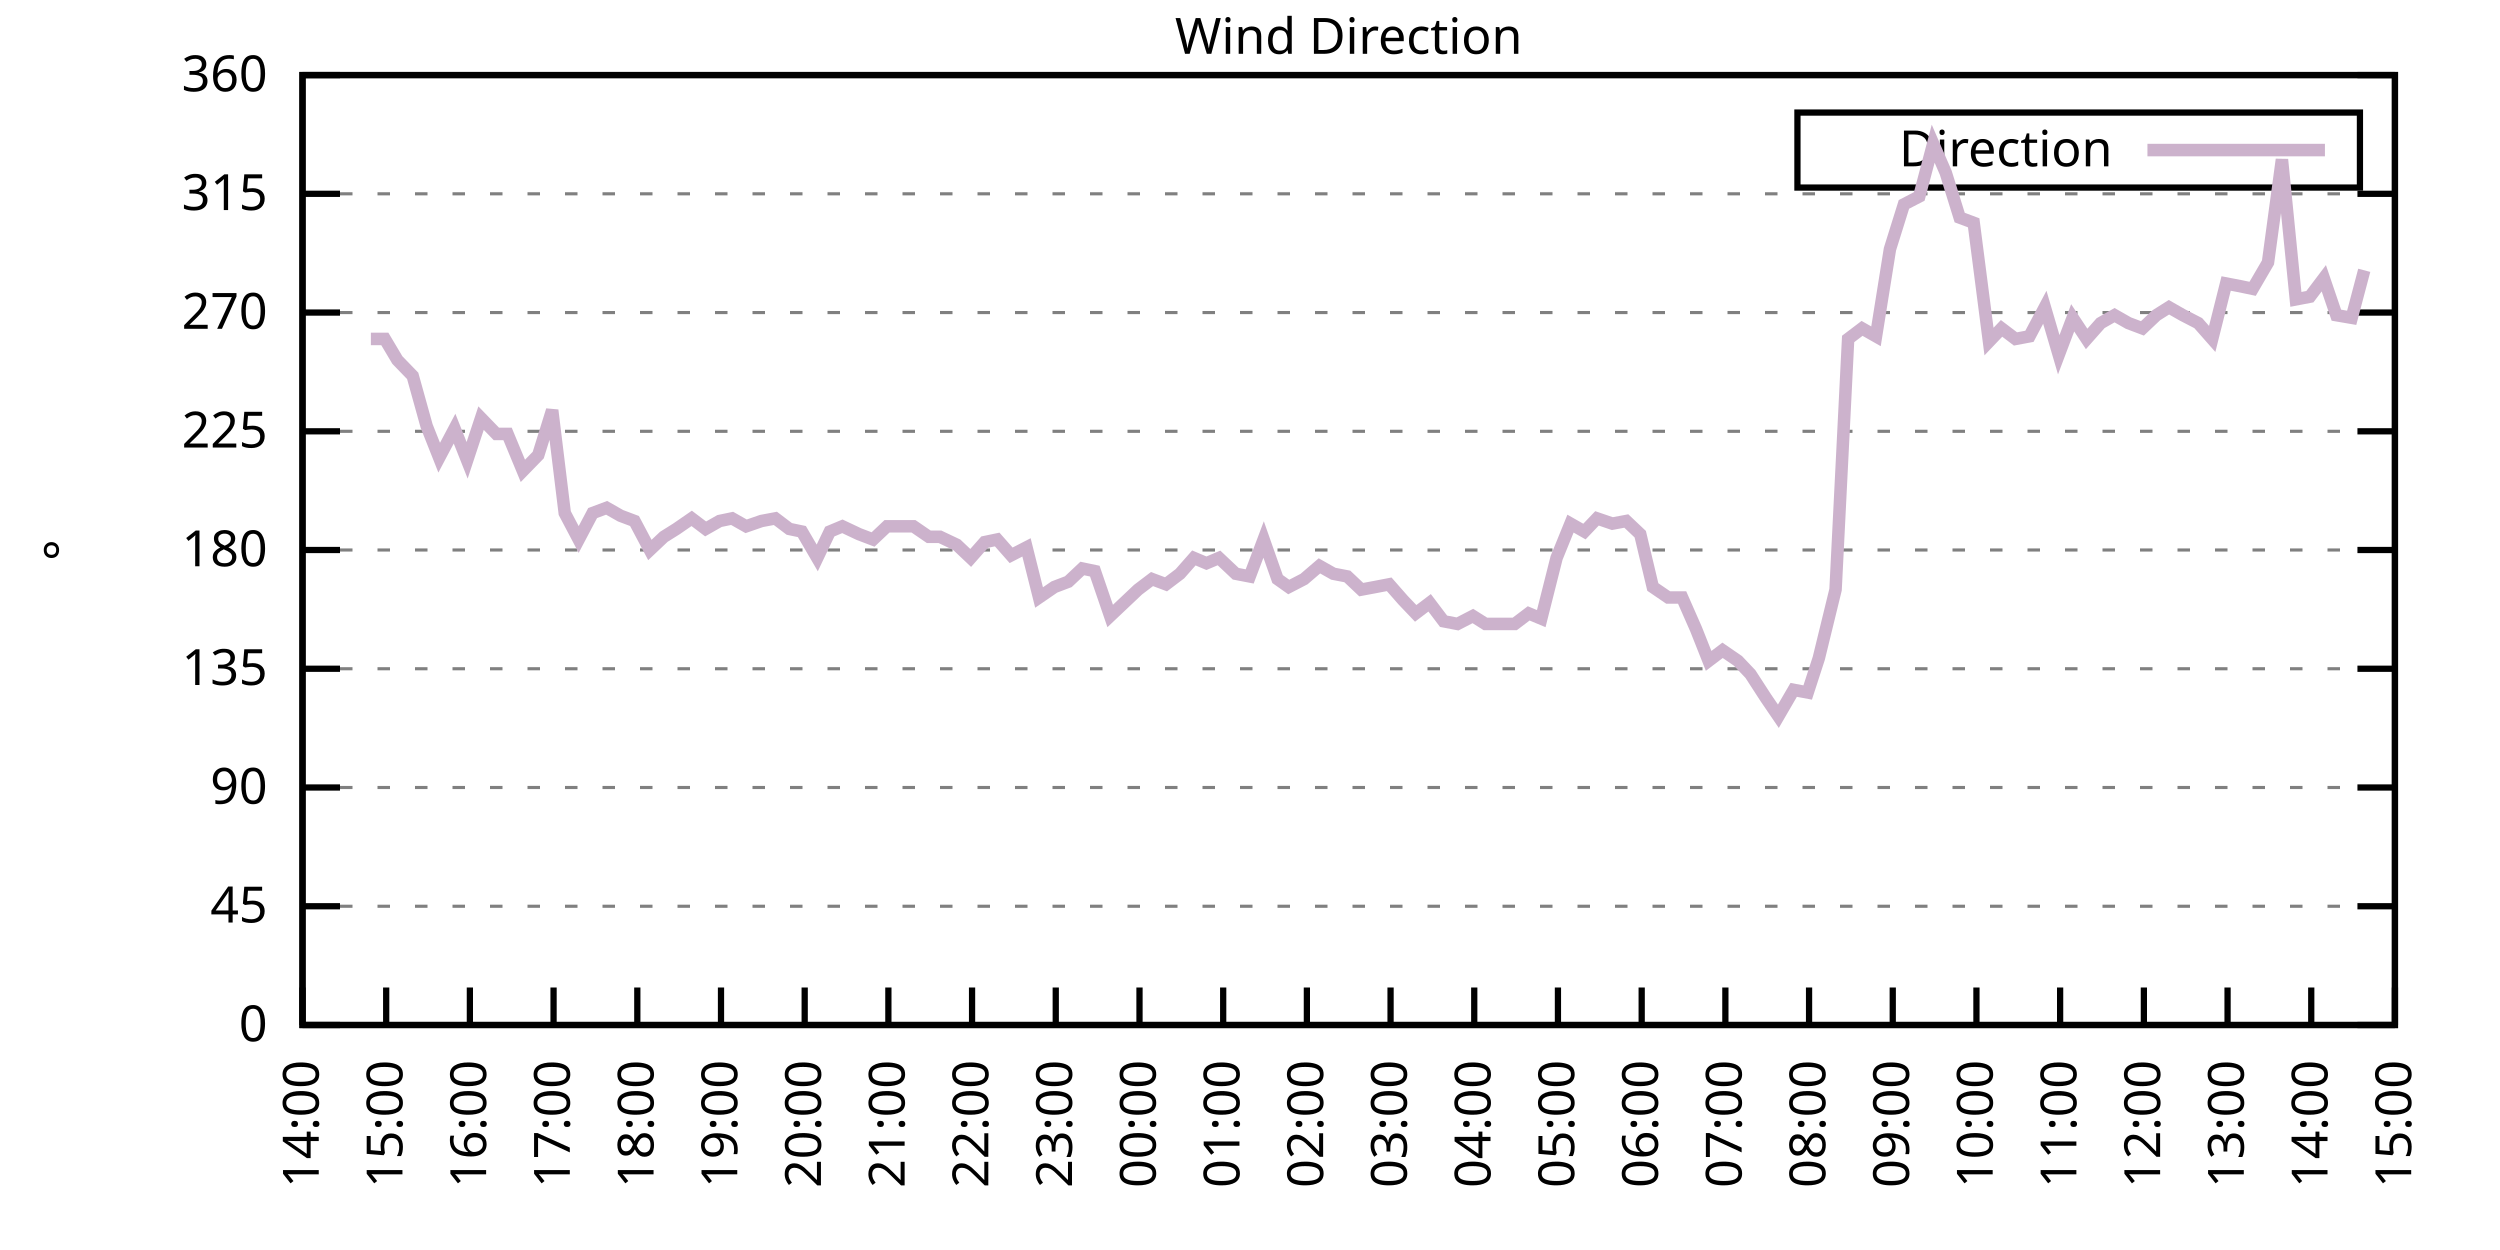
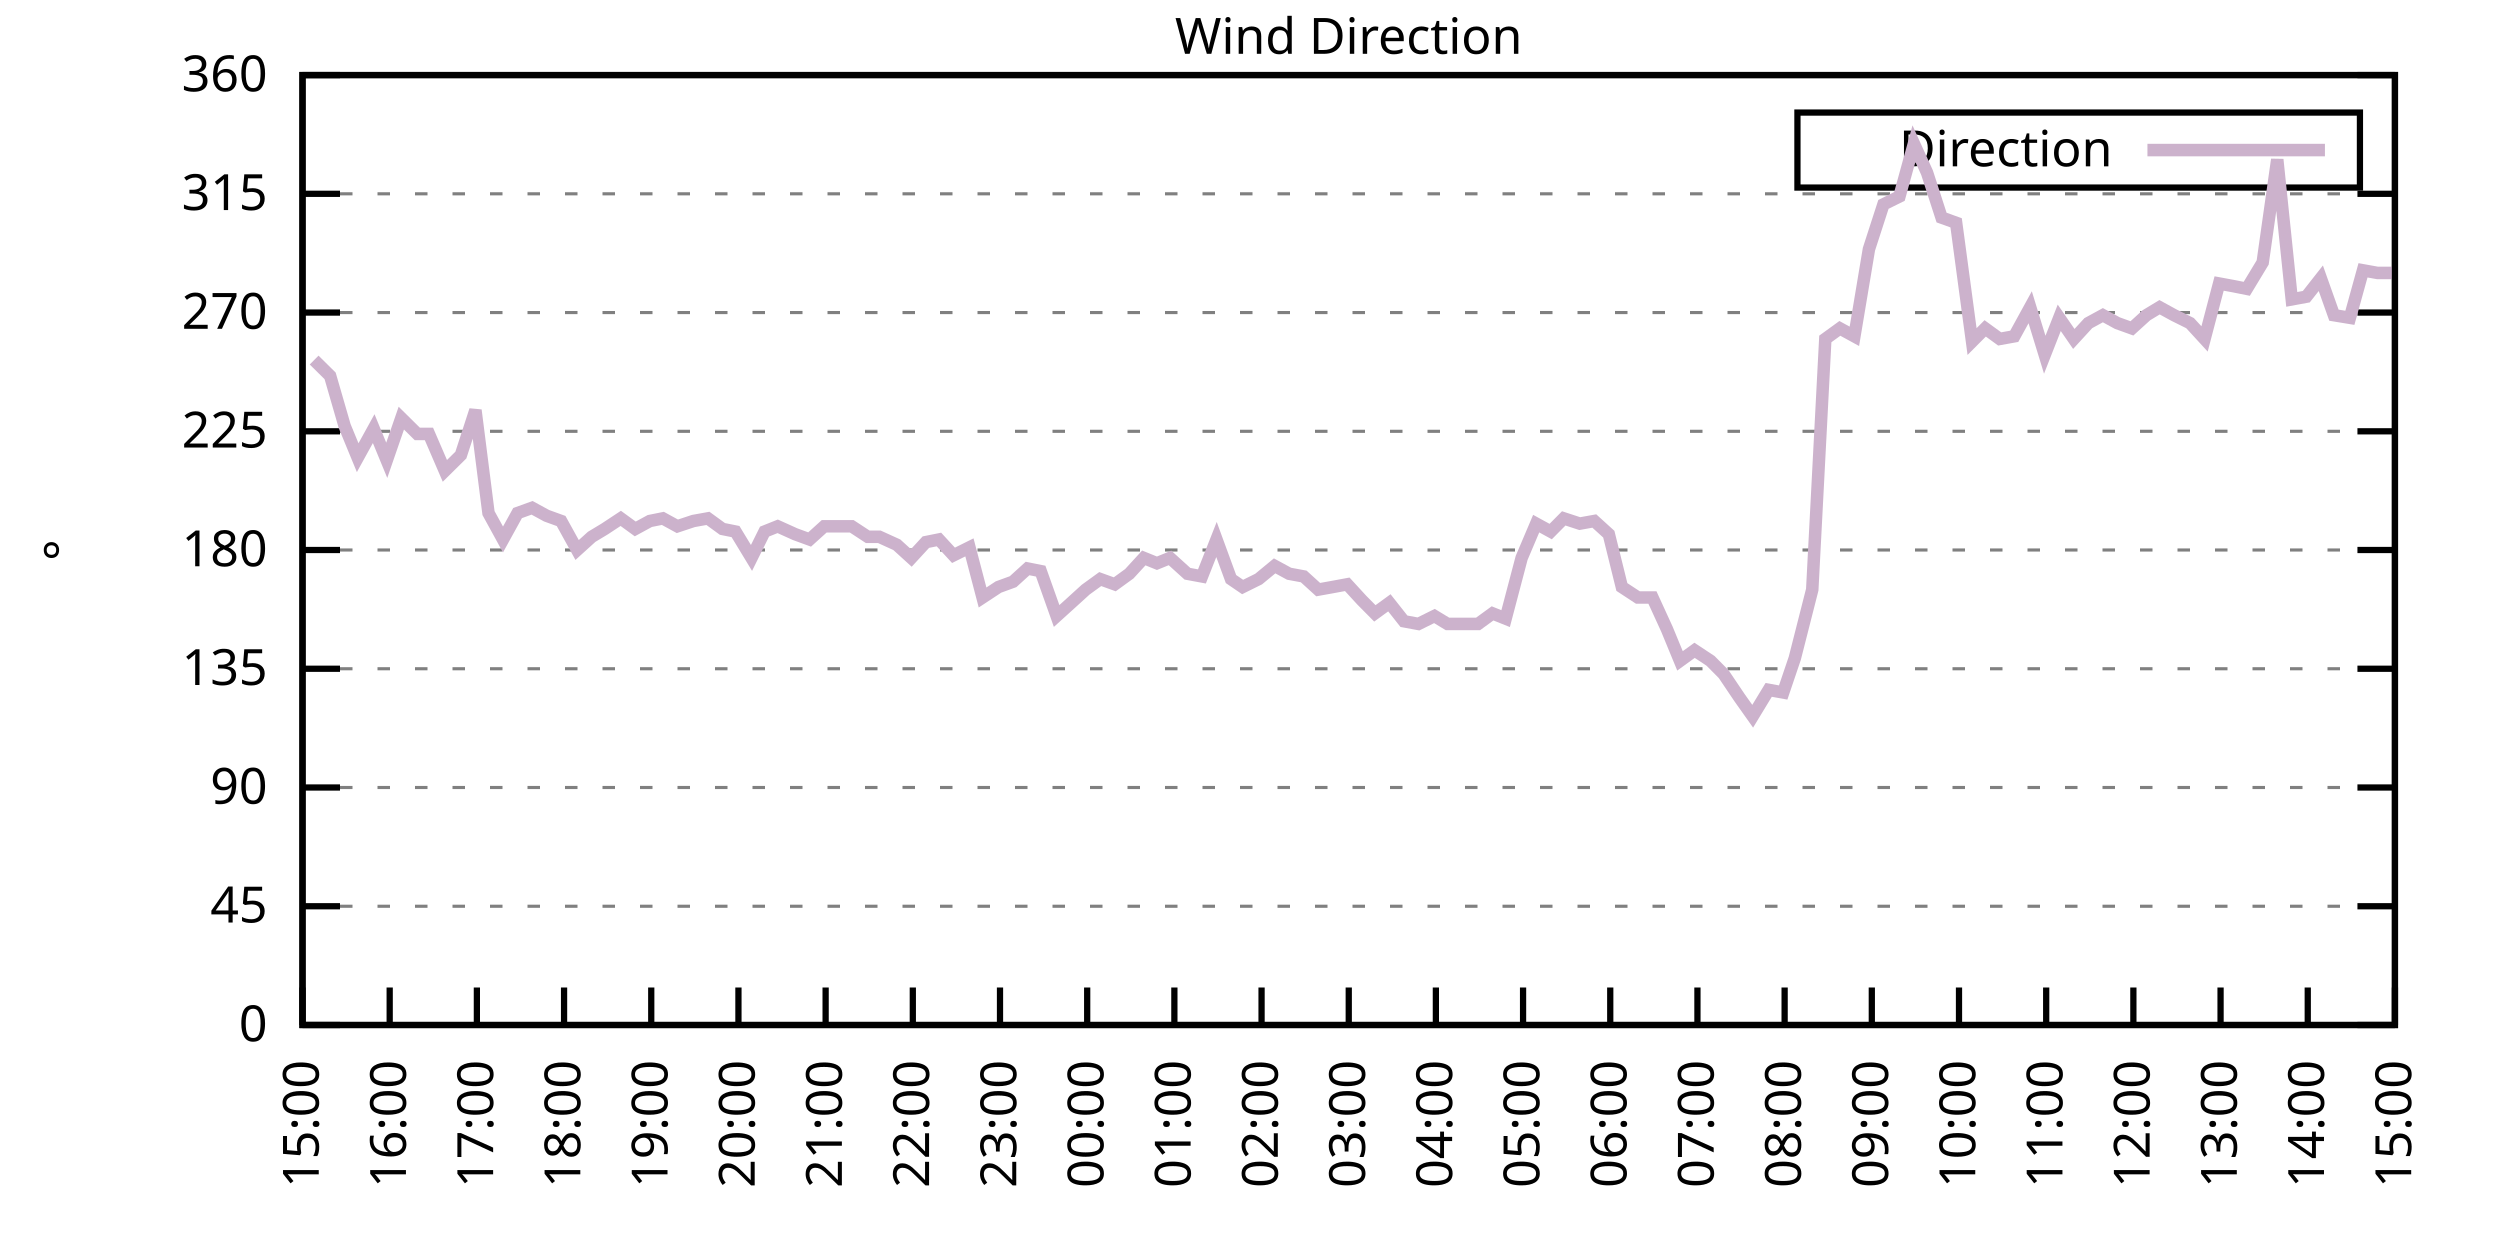
<svg xmlns="http://www.w3.org/2000/svg" xmlns:xlink="http://www.w3.org/1999/xlink" width="400" height="200" viewBox="0 0 400 200">
  <g id="gnuplot_canvas">
    <rect x="0" y="0" width="400" height="200" fill="none" />
    <defs>
      <circle id="gpDot" r="0.5" stroke-width="0.5" stroke="currentColor" />
      <path id="gpPt0" stroke-width="0.333" stroke="currentColor" d="M-1,0 h2 M0,-1 v2" />
      <path id="gpPt1" stroke-width="0.333" stroke="currentColor" d="M-1,-1 L1,1 M1,-1 L-1,1" />
      <path id="gpPt2" stroke-width="0.333" stroke="currentColor" d="M-1,0 L1,0 M0,-1 L0,1 M-1,-1 L1,1 M-1,1 L1,-1" />
      <rect id="gpPt3" stroke-width="0.333" stroke="currentColor" x="-1" y="-1" width="2" height="2" />
      <rect id="gpPt4" stroke-width="0.333" stroke="currentColor" fill="currentColor" x="-1" y="-1" width="2" height="2" />
      <circle id="gpPt5" stroke-width="0.333" stroke="currentColor" cx="0" cy="0" r="1" />
      <use xlink:href="#gpPt5" id="gpPt6" fill="currentColor" stroke="none" />
      <path id="gpPt7" stroke-width="0.333" stroke="currentColor" d="M0,-1.33 L-1.33,0.67 L1.33,0.67 z" />
      <use xlink:href="#gpPt7" id="gpPt8" fill="currentColor" stroke="none" />
      <use xlink:href="#gpPt7" id="gpPt9" stroke="currentColor" transform="rotate(180)" />
      <use xlink:href="#gpPt9" id="gpPt10" fill="currentColor" stroke="none" />
      <use xlink:href="#gpPt3" id="gpPt11" stroke="currentColor" transform="rotate(45)" />
      <use xlink:href="#gpPt11" id="gpPt12" fill="currentColor" stroke="none" />
      <path id="gpPt13" stroke-width="0.333" stroke="currentColor" d="M0,1.330 L1.265,0.411 L0.782,-1.067 L-0.782,-1.076 L-1.265,0.411 z" />
      <use xlink:href="#gpPt13" id="gpPt14" fill="currentColor" stroke="none" />
      <filter id="textbox" filterUnits="objectBoundingBox" x="0" y="0" height="1" width="1">
        <feFlood flood-color="white" flood-opacity="1" result="bgnd" />
        <feComposite in="SourceGraphic" in2="bgnd" operator="atop" />
      </filter>
      <filter id="greybox" filterUnits="objectBoundingBox" x="0" y="0" height="1" width="1">
        <feFlood flood-color="lightgrey" flood-opacity="1" result="grey" />
        <feComposite in="SourceGraphic" in2="grey" operator="atop" />
      </filter>
    </defs>
    <g fill="none" color="white" stroke="currentColor" stroke-width="1.00" stroke-linecap="butt" stroke-linejoin="miter">
</g>
    <g fill="none" color="black" stroke="currentColor" stroke-width="1.00" stroke-linecap="butt" stroke-linejoin="miter">
      <g stroke="none" shape-rendering="crispEdges">
        <polygon fill="rgb(255, 255, 255)" points="48.40,164.00 383.18,164.00 383.18,12.02 48.40,12.02 " />
      </g>
    </g>
    <g fill="none" color="black" stroke="currentColor" stroke-width="1.00" stroke-linecap="butt" stroke-linejoin="miter">
</g>
    <g fill="none" color="black" stroke="black" stroke-width="0.50" stroke-linecap="butt" stroke-linejoin="miter">
</g>
    <g fill="none" color="gray" stroke="currentColor" stroke-width="0.50" stroke-linecap="butt" stroke-linejoin="miter">
      <path stroke="gray" stroke-dasharray="2,4" class="gridline" d="M48.40,164.00 L383.19,164.00  " />
    </g>
    <g fill="none" color="gray" stroke="gray" stroke-width="1.00" stroke-linecap="butt" stroke-linejoin="miter">
</g>
    <g fill="none" color="black" stroke="currentColor" stroke-width="1.00" stroke-linecap="butt" stroke-linejoin="miter">
      <path stroke="black" d="M48.40,164.00 L54.40,164.00 M383.19,164.00 L377.19,164.00  " />
      <g transform="translate(42.80,166.60)" stroke="none" fill="black" font-family="Sans" font-size="8.00" text-anchor="end">
        <text>
          <tspan font-family="Sans"> 0</tspan>
        </text>
      </g>
    </g>
    <g fill="none" color="black" stroke="currentColor" stroke-width="1.00" stroke-linecap="butt" stroke-linejoin="miter">
</g>
    <g fill="none" color="black" stroke="black" stroke-width="0.50" stroke-linecap="butt" stroke-linejoin="miter">
</g>
    <g fill="none" color="gray" stroke="currentColor" stroke-width="0.50" stroke-linecap="butt" stroke-linejoin="miter">
      <path stroke="gray" stroke-dasharray="2,4" class="gridline" d="M48.40,145.00 L383.19,145.00  " />
    </g>
    <g fill="none" color="gray" stroke="gray" stroke-width="1.00" stroke-linecap="butt" stroke-linejoin="miter">
</g>
    <g fill="none" color="black" stroke="currentColor" stroke-width="1.00" stroke-linecap="butt" stroke-linejoin="miter">
      <path stroke="black" d="M48.40,145.00 L54.40,145.00 M383.19,145.00 L377.19,145.00  " />
      <g transform="translate(42.80,147.60)" stroke="none" fill="black" font-family="Sans" font-size="8.00" text-anchor="end">
        <text>
          <tspan font-family="Sans"> 45</tspan>
        </text>
      </g>
    </g>
    <g fill="none" color="black" stroke="currentColor" stroke-width="1.00" stroke-linecap="butt" stroke-linejoin="miter">
</g>
    <g fill="none" color="black" stroke="black" stroke-width="0.50" stroke-linecap="butt" stroke-linejoin="miter">
</g>
    <g fill="none" color="gray" stroke="currentColor" stroke-width="0.50" stroke-linecap="butt" stroke-linejoin="miter">
      <path stroke="gray" stroke-dasharray="2,4" class="gridline" d="M48.40,126.00 L383.19,126.00  " />
    </g>
    <g fill="none" color="gray" stroke="gray" stroke-width="1.00" stroke-linecap="butt" stroke-linejoin="miter">
</g>
    <g fill="none" color="black" stroke="currentColor" stroke-width="1.00" stroke-linecap="butt" stroke-linejoin="miter">
      <path stroke="black" d="M48.40,126.00 L54.40,126.00 M383.19,126.00 L377.19,126.00  " />
      <g transform="translate(42.80,128.60)" stroke="none" fill="black" font-family="Sans" font-size="8.00" text-anchor="end">
        <text>
          <tspan font-family="Sans"> 90</tspan>
        </text>
      </g>
    </g>
    <g fill="none" color="black" stroke="currentColor" stroke-width="1.00" stroke-linecap="butt" stroke-linejoin="miter">
</g>
    <g fill="none" color="black" stroke="black" stroke-width="0.50" stroke-linecap="butt" stroke-linejoin="miter">
</g>
    <g fill="none" color="gray" stroke="currentColor" stroke-width="0.50" stroke-linecap="butt" stroke-linejoin="miter">
      <path stroke="gray" stroke-dasharray="2,4" class="gridline" d="M48.40,107.00 L383.19,107.00  " />
    </g>
    <g fill="none" color="gray" stroke="gray" stroke-width="1.00" stroke-linecap="butt" stroke-linejoin="miter">
</g>
    <g fill="none" color="black" stroke="currentColor" stroke-width="1.00" stroke-linecap="butt" stroke-linejoin="miter">
      <path stroke="black" d="M48.40,107.00 L54.40,107.00 M383.19,107.00 L377.19,107.00  " />
      <g transform="translate(42.80,109.60)" stroke="none" fill="black" font-family="Sans" font-size="8.00" text-anchor="end">
        <text>
          <tspan font-family="Sans"> 135</tspan>
        </text>
      </g>
    </g>
    <g fill="none" color="black" stroke="currentColor" stroke-width="1.00" stroke-linecap="butt" stroke-linejoin="miter">
</g>
    <g fill="none" color="black" stroke="black" stroke-width="0.50" stroke-linecap="butt" stroke-linejoin="miter">
</g>
    <g fill="none" color="gray" stroke="currentColor" stroke-width="0.50" stroke-linecap="butt" stroke-linejoin="miter">
      <path stroke="gray" stroke-dasharray="2,4" class="gridline" d="M48.40,88.00 L383.19,88.00  " />
    </g>
    <g fill="none" color="gray" stroke="gray" stroke-width="1.00" stroke-linecap="butt" stroke-linejoin="miter">
</g>
    <g fill="none" color="black" stroke="currentColor" stroke-width="1.00" stroke-linecap="butt" stroke-linejoin="miter">
      <path stroke="black" d="M48.40,88.00 L54.40,88.00 M383.19,88.00 L377.19,88.00  " />
      <g transform="translate(42.80,90.60)" stroke="none" fill="black" font-family="Sans" font-size="8.00" text-anchor="end">
        <text>
          <tspan font-family="Sans"> 180</tspan>
        </text>
      </g>
    </g>
    <g fill="none" color="black" stroke="currentColor" stroke-width="1.00" stroke-linecap="butt" stroke-linejoin="miter">
</g>
    <g fill="none" color="black" stroke="black" stroke-width="0.50" stroke-linecap="butt" stroke-linejoin="miter">
</g>
    <g fill="none" color="gray" stroke="currentColor" stroke-width="0.50" stroke-linecap="butt" stroke-linejoin="miter">
      <path stroke="gray" stroke-dasharray="2,4" class="gridline" d="M48.40,69.01 L383.19,69.01  " />
    </g>
    <g fill="none" color="gray" stroke="gray" stroke-width="1.00" stroke-linecap="butt" stroke-linejoin="miter">
</g>
    <g fill="none" color="black" stroke="currentColor" stroke-width="1.00" stroke-linecap="butt" stroke-linejoin="miter">
      <path stroke="black" d="M48.40,69.01 L54.40,69.01 M383.19,69.01 L377.19,69.01  " />
      <g transform="translate(42.80,71.61)" stroke="none" fill="black" font-family="Sans" font-size="8.00" text-anchor="end">
        <text>
          <tspan font-family="Sans"> 225</tspan>
        </text>
      </g>
    </g>
    <g fill="none" color="black" stroke="currentColor" stroke-width="1.00" stroke-linecap="butt" stroke-linejoin="miter">
</g>
    <g fill="none" color="black" stroke="black" stroke-width="0.50" stroke-linecap="butt" stroke-linejoin="miter">
</g>
    <g fill="none" color="gray" stroke="currentColor" stroke-width="0.50" stroke-linecap="butt" stroke-linejoin="miter">
      <path stroke="gray" stroke-dasharray="2,4" class="gridline" d="M48.40,50.01 L383.19,50.01  " />
    </g>
    <g fill="none" color="gray" stroke="gray" stroke-width="1.00" stroke-linecap="butt" stroke-linejoin="miter">
</g>
    <g fill="none" color="black" stroke="currentColor" stroke-width="1.00" stroke-linecap="butt" stroke-linejoin="miter">
      <path stroke="black" d="M48.40,50.01 L54.40,50.01 M383.19,50.01 L377.19,50.01  " />
      <g transform="translate(42.80,52.61)" stroke="none" fill="black" font-family="Sans" font-size="8.00" text-anchor="end">
        <text>
          <tspan font-family="Sans"> 270</tspan>
        </text>
      </g>
    </g>
    <g fill="none" color="black" stroke="currentColor" stroke-width="1.00" stroke-linecap="butt" stroke-linejoin="miter">
</g>
    <g fill="none" color="black" stroke="black" stroke-width="0.50" stroke-linecap="butt" stroke-linejoin="miter">
</g>
    <g fill="none" color="gray" stroke="currentColor" stroke-width="0.50" stroke-linecap="butt" stroke-linejoin="miter">
      <path stroke="gray" stroke-dasharray="2,4" class="gridline" d="M48.40,31.01 L383.19,31.01  " />
    </g>
    <g fill="none" color="gray" stroke="gray" stroke-width="1.00" stroke-linecap="butt" stroke-linejoin="miter">
</g>
    <g fill="none" color="black" stroke="currentColor" stroke-width="1.00" stroke-linecap="butt" stroke-linejoin="miter">
      <path stroke="black" d="M48.40,31.01 L54.40,31.01 M383.19,31.01 L377.19,31.01  " />
      <g transform="translate(42.80,33.61)" stroke="none" fill="black" font-family="Sans" font-size="8.00" text-anchor="end">
        <text>
          <tspan font-family="Sans"> 315</tspan>
        </text>
      </g>
    </g>
    <g fill="none" color="black" stroke="currentColor" stroke-width="1.00" stroke-linecap="butt" stroke-linejoin="miter">
</g>
    <g fill="none" color="black" stroke="black" stroke-width="0.50" stroke-linecap="butt" stroke-linejoin="miter">
</g>
    <g fill="none" color="gray" stroke="currentColor" stroke-width="0.50" stroke-linecap="butt" stroke-linejoin="miter">
      <path stroke="gray" stroke-dasharray="2,4" class="gridline" d="M48.40,12.01 L383.19,12.01  " />
    </g>
    <g fill="none" color="gray" stroke="gray" stroke-width="1.00" stroke-linecap="butt" stroke-linejoin="miter">
</g>
    <g fill="none" color="black" stroke="currentColor" stroke-width="1.00" stroke-linecap="butt" stroke-linejoin="miter">
      <path stroke="black" d="M48.40,12.01 L54.40,12.01 M383.19,12.01 L377.19,12.01  " />
      <g transform="translate(42.80,14.61)" stroke="none" fill="black" font-family="Sans" font-size="8.00" text-anchor="end">
        <text>
          <tspan font-family="Sans"> 360</tspan>
        </text>
      </g>
    </g>
    <g fill="none" color="black" stroke="currentColor" stroke-width="1.00" stroke-linecap="butt" stroke-linejoin="miter">
      <path stroke="black" d="M48.40,164.00 L48.40,158.00  " />
      <g transform="translate(51.00,169.60) rotate(270.00)" stroke="none" fill="black" font-family="Sans" font-size="8.00" text-anchor="end">
        <text>
-           <tspan font-family="Sans">14:00</tspan>
-         </text>
-       </g>
-     </g>
-     <g fill="none" color="black" stroke="currentColor" stroke-width="1.00" stroke-linecap="butt" stroke-linejoin="miter">
-       <path stroke="black" d="M61.79,164.00 L61.79,158.00  " />
-       <g transform="translate(64.39,169.60) rotate(270.00)" stroke="none" fill="black" font-family="Sans" font-size="8.00" text-anchor="end">
-         <text>
          <tspan font-family="Sans">15:00</tspan>
        </text>
      </g>
    </g>
    <g fill="none" color="black" stroke="currentColor" stroke-width="1.00" stroke-linecap="butt" stroke-linejoin="miter">
-       <path stroke="black" d="M75.18,164.00 L75.18,158.00  " />
-       <g transform="translate(77.78,169.60) rotate(270.00)" stroke="none" fill="black" font-family="Sans" font-size="8.00" text-anchor="end">
+       <path stroke="black" d="M62.35,164.00 L62.35,158.00  " />
+       <g transform="translate(64.95,169.60) rotate(270.00)" stroke="none" fill="black" font-family="Sans" font-size="8.00" text-anchor="end">
        <text>
          <tspan font-family="Sans">16:00</tspan>
        </text>
      </g>
    </g>
    <g fill="none" color="black" stroke="currentColor" stroke-width="1.00" stroke-linecap="butt" stroke-linejoin="miter">
-       <path stroke="black" d="M88.57,164.00 L88.57,158.00  " />
-       <g transform="translate(91.17,169.60) rotate(270.00)" stroke="none" fill="black" font-family="Sans" font-size="8.00" text-anchor="end">
+       <path stroke="black" d="M76.30,164.00 L76.30,158.00  " />
+       <g transform="translate(78.90,169.60) rotate(270.00)" stroke="none" fill="black" font-family="Sans" font-size="8.00" text-anchor="end">
        <text>
          <tspan font-family="Sans">17:00</tspan>
        </text>
      </g>
    </g>
    <g fill="none" color="black" stroke="currentColor" stroke-width="1.00" stroke-linecap="butt" stroke-linejoin="miter">
-       <path stroke="black" d="M101.97,164.00 L101.97,158.00  " />
-       <g transform="translate(104.57,169.60) rotate(270.00)" stroke="none" fill="black" font-family="Sans" font-size="8.00" text-anchor="end">
+       <path stroke="black" d="M90.25,164.00 L90.25,158.00  " />
+       <g transform="translate(92.85,169.60) rotate(270.00)" stroke="none" fill="black" font-family="Sans" font-size="8.00" text-anchor="end">
        <text>
          <tspan font-family="Sans">18:00</tspan>
        </text>
      </g>
    </g>
    <g fill="none" color="black" stroke="currentColor" stroke-width="1.00" stroke-linecap="butt" stroke-linejoin="miter">
-       <path stroke="black" d="M115.36,164.00 L115.36,158.00  " />
-       <g transform="translate(117.96,169.60) rotate(270.00)" stroke="none" fill="black" font-family="Sans" font-size="8.00" text-anchor="end">
+       <path stroke="black" d="M104.20,164.00 L104.20,158.00  " />
+       <g transform="translate(106.80,169.60) rotate(270.00)" stroke="none" fill="black" font-family="Sans" font-size="8.00" text-anchor="end">
        <text>
          <tspan font-family="Sans">19:00</tspan>
        </text>
      </g>
    </g>
    <g fill="none" color="black" stroke="currentColor" stroke-width="1.00" stroke-linecap="butt" stroke-linejoin="miter">
-       <path stroke="black" d="M128.75,164.00 L128.75,158.00  " />
-       <g transform="translate(131.35,169.60) rotate(270.00)" stroke="none" fill="black" font-family="Sans" font-size="8.00" text-anchor="end">
+       <path stroke="black" d="M118.15,164.00 L118.15,158.00  " />
+       <g transform="translate(120.75,169.60) rotate(270.00)" stroke="none" fill="black" font-family="Sans" font-size="8.00" text-anchor="end">
        <text>
          <tspan font-family="Sans">20:00</tspan>
        </text>
      </g>
    </g>
    <g fill="none" color="black" stroke="currentColor" stroke-width="1.00" stroke-linecap="butt" stroke-linejoin="miter">
-       <path stroke="black" d="M142.14,164.00 L142.14,158.00  " />
-       <g transform="translate(144.74,169.60) rotate(270.00)" stroke="none" fill="black" font-family="Sans" font-size="8.00" text-anchor="end">
+       <path stroke="black" d="M132.10,164.00 L132.10,158.00  " />
+       <g transform="translate(134.70,169.60) rotate(270.00)" stroke="none" fill="black" font-family="Sans" font-size="8.00" text-anchor="end">
        <text>
          <tspan font-family="Sans">21:00</tspan>
        </text>
      </g>
    </g>
    <g fill="none" color="black" stroke="currentColor" stroke-width="1.00" stroke-linecap="butt" stroke-linejoin="miter">
-       <path stroke="black" d="M155.53,164.00 L155.53,158.00  " />
-       <g transform="translate(158.13,169.60) rotate(270.00)" stroke="none" fill="black" font-family="Sans" font-size="8.00" text-anchor="end">
+       <path stroke="black" d="M146.05,164.00 L146.05,158.00  " />
+       <g transform="translate(148.65,169.60) rotate(270.00)" stroke="none" fill="black" font-family="Sans" font-size="8.00" text-anchor="end">
        <text>
          <tspan font-family="Sans">22:00</tspan>
        </text>
      </g>
    </g>
    <g fill="none" color="black" stroke="currentColor" stroke-width="1.00" stroke-linecap="butt" stroke-linejoin="miter">
-       <path stroke="black" d="M168.92,164.00 L168.92,158.00  " />
-       <g transform="translate(171.52,169.60) rotate(270.00)" stroke="none" fill="black" font-family="Sans" font-size="8.00" text-anchor="end">
+       <path stroke="black" d="M160.00,164.00 L160.00,158.00  " />
+       <g transform="translate(162.60,169.60) rotate(270.00)" stroke="none" fill="black" font-family="Sans" font-size="8.00" text-anchor="end">
        <text>
          <tspan font-family="Sans">23:00</tspan>
        </text>
      </g>
    </g>
    <g fill="none" color="black" stroke="currentColor" stroke-width="1.00" stroke-linecap="butt" stroke-linejoin="miter">
-       <path stroke="black" d="M182.32,164.00 L182.32,158.00  " />
-       <g transform="translate(184.92,169.60) rotate(270.00)" stroke="none" fill="black" font-family="Sans" font-size="8.00" text-anchor="end">
+       <path stroke="black" d="M173.95,164.00 L173.95,158.00  " />
+       <g transform="translate(176.55,169.60) rotate(270.00)" stroke="none" fill="black" font-family="Sans" font-size="8.00" text-anchor="end">
        <text>
          <tspan font-family="Sans">00:00</tspan>
        </text>
      </g>
    </g>
    <g fill="none" color="black" stroke="currentColor" stroke-width="1.00" stroke-linecap="butt" stroke-linejoin="miter">
-       <path stroke="black" d="M195.71,164.00 L195.71,158.00  " />
-       <g transform="translate(198.31,169.60) rotate(270.00)" stroke="none" fill="black" font-family="Sans" font-size="8.00" text-anchor="end">
+       <path stroke="black" d="M187.90,164.00 L187.90,158.00  " />
+       <g transform="translate(190.50,169.60) rotate(270.00)" stroke="none" fill="black" font-family="Sans" font-size="8.00" text-anchor="end">
        <text>
          <tspan font-family="Sans">01:00</tspan>
        </text>
      </g>
    </g>
    <g fill="none" color="black" stroke="currentColor" stroke-width="1.00" stroke-linecap="butt" stroke-linejoin="miter">
-       <path stroke="black" d="M209.10,164.00 L209.10,158.00  " />
-       <g transform="translate(211.70,169.60) rotate(270.00)" stroke="none" fill="black" font-family="Sans" font-size="8.00" text-anchor="end">
+       <path stroke="black" d="M201.85,164.00 L201.85,158.00  " />
+       <g transform="translate(204.45,169.60) rotate(270.00)" stroke="none" fill="black" font-family="Sans" font-size="8.00" text-anchor="end">
        <text>
          <tspan font-family="Sans">02:00</tspan>
        </text>
      </g>
    </g>
    <g fill="none" color="black" stroke="currentColor" stroke-width="1.00" stroke-linecap="butt" stroke-linejoin="miter">
-       <path stroke="black" d="M222.49,164.00 L222.49,158.00  " />
-       <g transform="translate(225.09,169.60) rotate(270.00)" stroke="none" fill="black" font-family="Sans" font-size="8.00" text-anchor="end">
+       <path stroke="black" d="M215.80,164.00 L215.80,158.00  " />
+       <g transform="translate(218.40,169.60) rotate(270.00)" stroke="none" fill="black" font-family="Sans" font-size="8.00" text-anchor="end">
        <text>
          <tspan font-family="Sans">03:00</tspan>
        </text>
      </g>
    </g>
    <g fill="none" color="black" stroke="currentColor" stroke-width="1.00" stroke-linecap="butt" stroke-linejoin="miter">
-       <path stroke="black" d="M235.88,164.00 L235.88,158.00  " />
-       <g transform="translate(238.48,169.60) rotate(270.00)" stroke="none" fill="black" font-family="Sans" font-size="8.00" text-anchor="end">
+       <path stroke="black" d="M229.74,164.00 L229.74,158.00  " />
+       <g transform="translate(232.34,169.60) rotate(270.00)" stroke="none" fill="black" font-family="Sans" font-size="8.00" text-anchor="end">
        <text>
          <tspan font-family="Sans">04:00</tspan>
        </text>
      </g>
    </g>
    <g fill="none" color="black" stroke="currentColor" stroke-width="1.00" stroke-linecap="butt" stroke-linejoin="miter">
-       <path stroke="black" d="M249.27,164.00 L249.27,158.00  " />
-       <g transform="translate(251.87,169.60) rotate(270.00)" stroke="none" fill="black" font-family="Sans" font-size="8.00" text-anchor="end">
+       <path stroke="black" d="M243.69,164.00 L243.69,158.00  " />
+       <g transform="translate(246.29,169.60) rotate(270.00)" stroke="none" fill="black" font-family="Sans" font-size="8.00" text-anchor="end">
        <text>
          <tspan font-family="Sans">05:00</tspan>
        </text>
      </g>
    </g>
    <g fill="none" color="black" stroke="currentColor" stroke-width="1.00" stroke-linecap="butt" stroke-linejoin="miter">
-       <path stroke="black" d="M262.67,164.00 L262.67,158.00  " />
-       <g transform="translate(265.27,169.60) rotate(270.00)" stroke="none" fill="black" font-family="Sans" font-size="8.00" text-anchor="end">
+       <path stroke="black" d="M257.64,164.00 L257.64,158.00  " />
+       <g transform="translate(260.24,169.60) rotate(270.00)" stroke="none" fill="black" font-family="Sans" font-size="8.00" text-anchor="end">
        <text>
          <tspan font-family="Sans">06:00</tspan>
        </text>
      </g>
    </g>
    <g fill="none" color="black" stroke="currentColor" stroke-width="1.00" stroke-linecap="butt" stroke-linejoin="miter">
-       <path stroke="black" d="M276.06,164.00 L276.06,158.00  " />
-       <g transform="translate(278.66,169.60) rotate(270.00)" stroke="none" fill="black" font-family="Sans" font-size="8.00" text-anchor="end">
+       <path stroke="black" d="M271.59,164.00 L271.59,158.00  " />
+       <g transform="translate(274.19,169.60) rotate(270.00)" stroke="none" fill="black" font-family="Sans" font-size="8.00" text-anchor="end">
        <text>
          <tspan font-family="Sans">07:00</tspan>
        </text>
      </g>
    </g>
    <g fill="none" color="black" stroke="currentColor" stroke-width="1.00" stroke-linecap="butt" stroke-linejoin="miter">
-       <path stroke="black" d="M289.45,164.00 L289.45,158.00  " />
-       <g transform="translate(292.05,169.60) rotate(270.00)" stroke="none" fill="black" font-family="Sans" font-size="8.00" text-anchor="end">
+       <path stroke="black" d="M285.54,164.00 L285.54,158.00  " />
+       <g transform="translate(288.14,169.60) rotate(270.00)" stroke="none" fill="black" font-family="Sans" font-size="8.00" text-anchor="end">
        <text>
          <tspan font-family="Sans">08:00</tspan>
        </text>
      </g>
    </g>
    <g fill="none" color="black" stroke="currentColor" stroke-width="1.00" stroke-linecap="butt" stroke-linejoin="miter">
-       <path stroke="black" d="M302.84,164.00 L302.84,158.00  " />
-       <g transform="translate(305.44,169.60) rotate(270.00)" stroke="none" fill="black" font-family="Sans" font-size="8.00" text-anchor="end">
+       <path stroke="black" d="M299.49,164.00 L299.49,158.00  " />
+       <g transform="translate(302.09,169.60) rotate(270.00)" stroke="none" fill="black" font-family="Sans" font-size="8.00" text-anchor="end">
        <text>
          <tspan font-family="Sans">09:00</tspan>
        </text>
      </g>
    </g>
    <g fill="none" color="black" stroke="currentColor" stroke-width="1.00" stroke-linecap="butt" stroke-linejoin="miter">
-       <path stroke="black" d="M316.23,164.00 L316.23,158.00  " />
-       <g transform="translate(318.83,169.60) rotate(270.00)" stroke="none" fill="black" font-family="Sans" font-size="8.00" text-anchor="end">
+       <path stroke="black" d="M313.44,164.00 L313.44,158.00  " />
+       <g transform="translate(316.04,169.60) rotate(270.00)" stroke="none" fill="black" font-family="Sans" font-size="8.00" text-anchor="end">
        <text>
          <tspan font-family="Sans">10:00</tspan>
        </text>
      </g>
    </g>
    <g fill="none" color="black" stroke="currentColor" stroke-width="1.00" stroke-linecap="butt" stroke-linejoin="miter">
-       <path stroke="black" d="M329.62,164.00 L329.62,158.00  " />
-       <g transform="translate(332.22,169.60) rotate(270.00)" stroke="none" fill="black" font-family="Sans" font-size="8.00" text-anchor="end">
+       <path stroke="black" d="M327.39,164.00 L327.39,158.00  " />
+       <g transform="translate(329.99,169.60) rotate(270.00)" stroke="none" fill="black" font-family="Sans" font-size="8.00" text-anchor="end">
        <text>
          <tspan font-family="Sans">11:00</tspan>
        </text>
      </g>
    </g>
    <g fill="none" color="black" stroke="currentColor" stroke-width="1.00" stroke-linecap="butt" stroke-linejoin="miter">
-       <path stroke="black" d="M343.02,164.00 L343.02,158.00  " />
-       <g transform="translate(345.62,169.60) rotate(270.00)" stroke="none" fill="black" font-family="Sans" font-size="8.00" text-anchor="end">
+       <path stroke="black" d="M341.34,164.00 L341.34,158.00  " />
+       <g transform="translate(343.94,169.60) rotate(270.00)" stroke="none" fill="black" font-family="Sans" font-size="8.00" text-anchor="end">
        <text>
          <tspan font-family="Sans">12:00</tspan>
        </text>
      </g>
    </g>
    <g fill="none" color="black" stroke="currentColor" stroke-width="1.00" stroke-linecap="butt" stroke-linejoin="miter">
-       <path stroke="black" d="M356.41,164.00 L356.41,158.00  " />
-       <g transform="translate(359.01,169.60) rotate(270.00)" stroke="none" fill="black" font-family="Sans" font-size="8.00" text-anchor="end">
+       <path stroke="black" d="M355.29,164.00 L355.29,158.00  " />
+       <g transform="translate(357.89,169.60) rotate(270.00)" stroke="none" fill="black" font-family="Sans" font-size="8.00" text-anchor="end">
        <text>
          <tspan font-family="Sans">13:00</tspan>
        </text>
      </g>
    </g>
    <g fill="none" color="black" stroke="currentColor" stroke-width="1.00" stroke-linecap="butt" stroke-linejoin="miter">
-       <path stroke="black" d="M369.80,164.00 L369.80,158.00  " />
-       <g transform="translate(372.40,169.60) rotate(270.00)" stroke="none" fill="black" font-family="Sans" font-size="8.00" text-anchor="end">
+       <path stroke="black" d="M369.24,164.00 L369.24,158.00  " />
+       <g transform="translate(371.84,169.60) rotate(270.00)" stroke="none" fill="black" font-family="Sans" font-size="8.00" text-anchor="end">
        <text>
          <tspan font-family="Sans">14:00</tspan>
        </text>
      </g>
    </g>
    <g fill="none" color="black" stroke="currentColor" stroke-width="1.00" stroke-linecap="butt" stroke-linejoin="miter">
      <path stroke="black" d="M383.19,164.00 L383.19,158.00  " />
      <g transform="translate(385.79,169.60) rotate(270.00)" stroke="none" fill="black" font-family="Sans" font-size="8.00" text-anchor="end">
        <text>
          <tspan font-family="Sans">15:00</tspan>
        </text>
      </g>
    </g>
    <g fill="none" color="black" stroke="currentColor" stroke-width="1.00" stroke-linecap="butt" stroke-linejoin="miter">
</g>
    <g fill="none" color="black" stroke="currentColor" stroke-width="1.00" stroke-linecap="butt" stroke-linejoin="miter">
      <path stroke="black" d="M48.40,12.01 L48.40,164.00 L383.19,164.00 L383.19,12.01 L48.40,12.01 Z  " />
    </g>
    <g fill="none" color="black" stroke="currentColor" stroke-width="1.00" stroke-linecap="butt" stroke-linejoin="miter">
</g>
    <g fill="none" color="black" stroke="currentColor" stroke-width="1.00" stroke-linecap="butt" stroke-linejoin="miter">
      <path stroke="black" d="M287.59,30.01 L287.59,18.01 L377.59,18.01 L377.59,30.01 L287.59,30.01 Z  " />
    </g>
    <g id="Wind_direction_plot_1">
      <g fill="none" color="white" stroke="black" stroke-width="2.00" stroke-linecap="butt" stroke-linejoin="miter">
</g>
      <g fill="none" color="black" stroke="currentColor" stroke-width="2.00" stroke-linecap="butt" stroke-linejoin="miter">
        <g transform="translate(337.99,26.61)" stroke="none" fill="black" font-family="Sans" font-size="8.00" text-anchor="end">
          <text>
            <tspan font-family="Sans">Direction</tspan>
          </text>
        </g>
      </g>
      <g fill="none" color="black" stroke="currentColor" stroke-width="2.00" stroke-linecap="butt" stroke-linejoin="miter">
-         <path stroke="rgb(204, 178, 204)" d="M343.59,24.01 L371.99,24.01 M59.34,54.23 L61.57,54.23 L63.58,57.61 L66.03,60.14 L68.26,68.16 L70.27,73.23   L72.73,68.58 L74.74,73.65 L76.97,66.90 L79.42,69.43 L81.21,69.43 L83.66,75.34 L86.12,72.81 L88.35,65.63   L90.36,82.09 L92.59,86.32 L94.82,82.09 L97.06,81.25 L99.29,82.52 L101.52,83.36 L103.98,88.00 L106.21,85.89   L108.22,84.63 L110.67,82.94 L112.90,84.63 L115.13,83.36 L117.14,82.94 L119.38,84.21 L121.83,83.36 L124.06,82.94   L126.29,84.63 L128.30,85.05 L130.76,89.27 L132.77,85.05 L134.78,84.21 L137.45,85.47 L139.69,86.32 L141.92,84.21   L144.15,84.21 L146.16,84.21 L148.61,85.89 L150.40,85.89 L153.08,87.16 L155.31,89.27 L157.54,86.74 L159.55,86.32   L161.78,88.85 L164.24,87.58 L166.25,95.60 L168.70,93.92 L170.93,93.07 L173.17,90.96 L175.17,91.38 L177.63,98.56   L179.86,96.45 L182.09,94.34 L184.32,92.65 L186.56,93.49 L188.79,91.80 L191.02,89.27 L193.03,90.12 L195.04,89.27   L197.72,91.80 L199.95,92.23 L202.18,86.32 L204.41,92.65 L206.20,93.92 L208.65,92.65 L211.11,90.54 L213.34,91.80   L215.57,92.23 L217.80,94.34 L220.04,93.92 L222.27,93.49 L224.50,96.03 L226.51,98.14 L228.74,96.45 L230.97,99.40   L233.20,99.83 L235.66,98.56 L237.67,99.83 L240.12,99.83 L242.36,99.83 L244.59,98.14 L246.60,98.98 L249.05,89.27   L251.28,83.78 L253.51,85.05 L255.52,82.94 L257.98,83.78 L260.21,83.36 L262.44,85.47 L264.45,93.92 L266.91,95.60   L269.14,95.60 L271.37,100.67 L273.38,105.74 L275.61,104.05 L278.07,105.74 L280.07,107.85 L282.53,111.65 L284.54,114.60   L286.99,110.38 L289.23,110.80 L291.01,105.31 L293.69,94.34 L295.70,54.23 L297.93,52.54 L300.16,53.81 L302.39,39.87   L304.63,32.70 L307.08,31.43 L309.31,22.99 L311.32,27.63 L313.55,34.81 L315.79,35.65 L318.24,54.65 L320.25,52.54   L322.48,54.23 L324.71,53.81 L327.17,49.16 L329.40,56.76 L331.63,50.85 L333.86,54.23 L336.10,51.70 L338.33,50.43   L340.56,51.70 L342.79,52.54 L345.02,50.43 L347.03,49.16 L349.26,50.43 L351.72,51.70 L353.95,54.23 L356.18,45.36   L358.42,45.79 L360.42,46.21 L362.88,41.99 L365.11,25.52 L367.34,47.90 L369.58,47.47 L371.81,44.52 L373.82,50.43   L376.27,50.85 L378.28,43.25  " />
+         <path stroke="rgb(204, 178, 204)" d="M343.59,24.01 L371.99,24.01 M50.26,57.61 L52.82,60.14 L55.14,68.16 L57.23,73.23 L59.79,68.58 L61.88,73.65   L64.21,66.90 L66.77,69.43 L68.63,69.43 L71.18,75.34 L73.74,72.81 L76.07,65.63 L78.16,82.09 L80.48,86.32   L82.81,82.09 L85.13,81.25 L87.46,82.52 L89.78,83.36 L92.34,88.00 L94.67,85.89 L96.76,84.63 L99.32,82.94   L101.64,84.63 L103.97,83.36 L106.06,82.94 L108.38,84.21 L110.94,83.36 L113.27,82.94 L115.59,84.63 L117.68,85.05   L120.24,89.27 L122.33,85.05 L124.43,84.21 L127.22,85.47 L129.54,86.32 L131.87,84.21 L134.19,84.21 L136.28,84.21   L138.84,85.89 L140.70,85.89 L143.49,87.16 L145.81,89.27 L148.14,86.74 L150.23,86.32 L152.56,88.85 L155.11,87.58   L157.21,95.60 L159.76,93.92 L162.09,93.07 L164.41,90.96 L166.51,91.38 L169.06,98.56 L171.39,96.45 L173.71,94.34   L176.04,92.65 L178.36,93.49 L180.69,91.80 L183.01,89.27 L185.11,90.12 L187.20,89.27 L189.99,91.80 L192.31,92.23   L194.64,86.32 L196.96,92.65 L198.82,93.92 L201.38,92.65 L203.94,90.54 L206.26,91.80 L208.59,92.23 L210.91,94.34   L213.24,93.92 L215.56,93.49 L217.89,96.03 L219.98,98.14 L222.30,96.45 L224.63,99.40 L226.95,99.83 L229.51,98.56   L231.60,99.83 L234.16,99.83 L236.49,99.83 L238.81,98.14 L240.90,98.98 L243.46,89.27 L245.79,83.78 L248.11,85.05   L250.20,82.94 L252.76,83.78 L255.09,83.36 L257.41,85.47 L259.50,93.92 L262.06,95.60 L264.39,95.60 L266.71,100.67   L268.80,105.74 L271.13,104.05 L273.69,105.74 L275.78,107.85 L278.34,111.65 L280.43,114.60 L282.99,110.38 L285.31,110.80   L287.17,105.31 L289.96,94.34 L292.05,54.23 L294.38,52.54 L296.70,53.81 L299.03,39.87 L301.35,32.70 L303.91,31.43   L306.23,22.99 L308.33,27.63 L310.65,34.81 L312.98,35.65 L315.53,54.65 L317.63,52.54 L319.95,54.23 L322.28,53.81   L324.83,49.16 L327.16,56.76 L329.48,50.85 L331.81,54.23 L334.13,51.70 L336.46,50.43 L338.78,51.70 L341.11,52.54   L343.43,50.43 L345.53,49.16 L347.85,50.43 L350.41,51.70 L352.73,54.23 L355.06,45.36 L357.38,45.79 L359.48,46.21   L362.03,41.99 L364.36,25.52 L366.68,47.90 L369.01,47.47 L371.33,44.52 L373.43,50.43 L375.98,50.85 L378.08,43.25   L380.40,43.67 L382.73,43.67  " />
      </g>
    </g>
    <g fill="none" color="black" stroke="currentColor" stroke-width="2.00" stroke-linecap="butt" stroke-linejoin="miter">
</g>
    <g fill="none" color="black" stroke="black" stroke-width="1.00" stroke-linecap="butt" stroke-linejoin="miter">
</g>
    <g fill="none" color="black" stroke="currentColor" stroke-width="1.00" stroke-linecap="butt" stroke-linejoin="miter">
      <path stroke="black" d="M48.40,12.01 L48.40,164.00 L383.19,164.00 L383.19,12.01 L48.40,12.01 Z  " />
      <g transform="translate(12.80,88.01) rotate(270.00)" stroke="none" fill="black" font-family="Sans" font-size="8.00" text-anchor="middle">
        <text>
          <tspan font-family="Sans">°</tspan>
        </text>
      </g>
    </g>
    <g fill="none" color="black" stroke="currentColor" stroke-width="1.00" stroke-linecap="butt" stroke-linejoin="miter">
</g>
    <g fill="none" color="black" stroke="currentColor" stroke-width="1.00" stroke-linecap="butt" stroke-linejoin="miter">
      <g transform="translate(215.79,8.61)" stroke="none" fill="black" font-family="Sans" font-size="8.00" text-anchor="middle">
        <text>
          <tspan font-family="Sans">Wind Direction</tspan>
        </text>
      </g>
    </g>
    <g fill="none" color="black" stroke="currentColor" stroke-width="1.00" stroke-linecap="butt" stroke-linejoin="miter">
</g>
  </g>
</svg>
